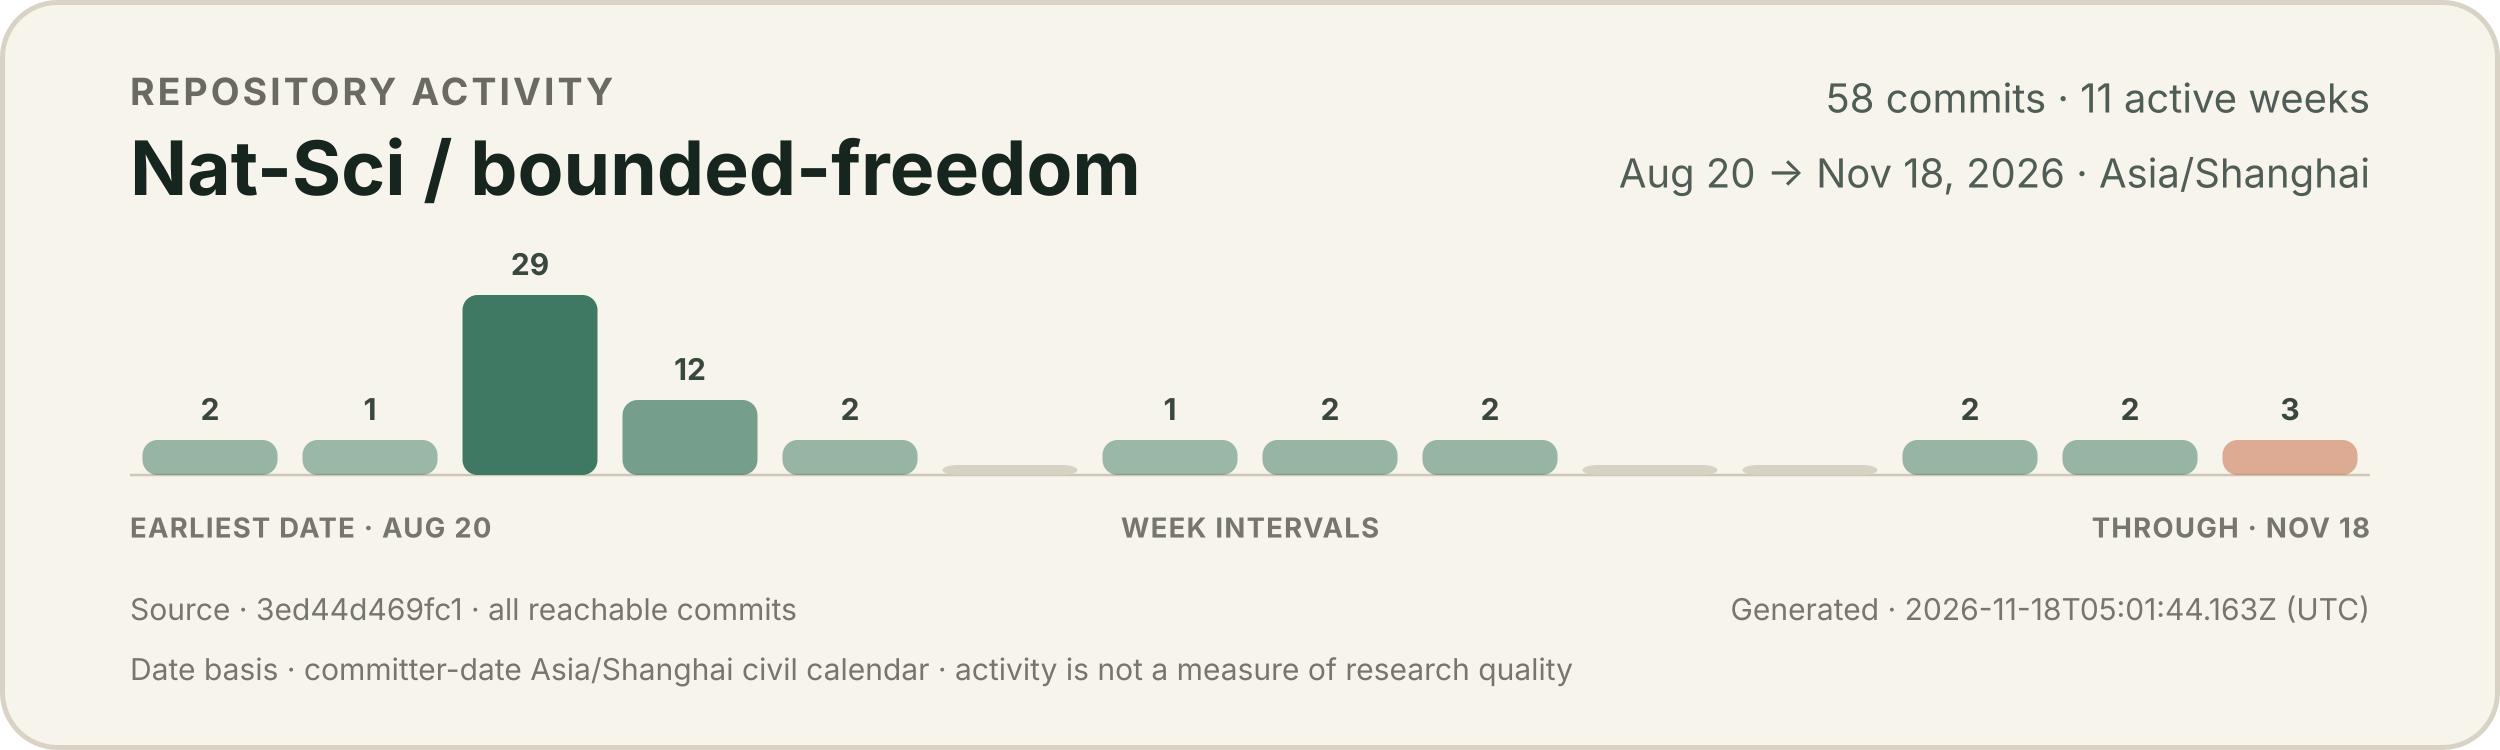
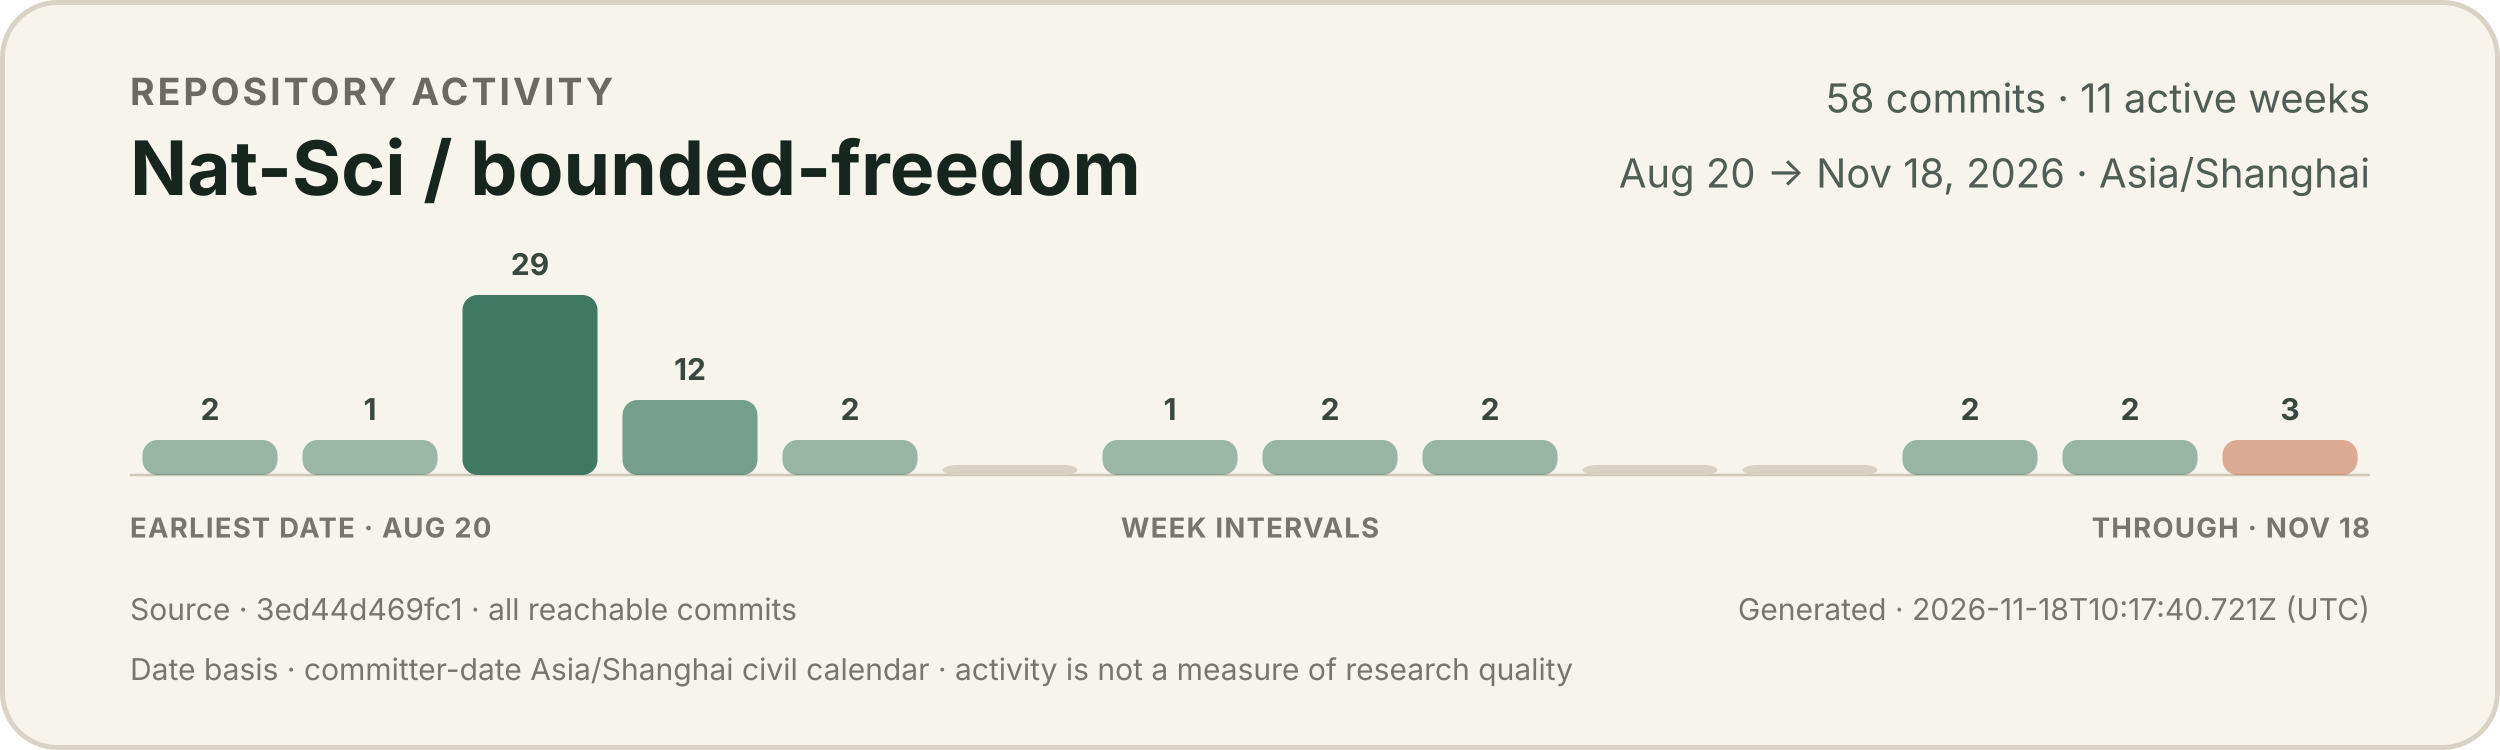
<svg xmlns="http://www.w3.org/2000/svg" width="1000" height="300" viewBox="0 0 1000 300" role="img" aria-labelledby="title description">
  <style>
    text { font-family: -apple-system, BlinkMacSystemFont, "Segoe UI", sans-serif; }
    .eyebrow { fill: #6b6a62; font-size: 15px; font-weight: 650; letter-spacing: 1.2px; }
    .title { fill: #17251f; font-size: 30px; font-weight: 720; }
    .meta { fill: #4f5d55; font-size: 16px; }
    .count { fill: #39473f; font-size: 12px; font-weight: 650; }
    .axis { fill: #77766d; font-size: 11px; font-weight: 650; letter-spacing: 0.5px; }
    .foot { fill: #77766d; font-size: 12px; }
  </style>
  <rect x="1" y="1" width="998" height="298" rx="22" fill="#f7f4ec" stroke="#d9d3c5" stroke-width="2" />
  <text x="52" y="42" class="eyebrow">REPOSITORY ACTIVITY</text>
  <text x="52" y="78" class="title">Nat-Sci / bounded-freedom</text>
  <text x="948" y="45" text-anchor="end" class="meta">58 commits · 11 active weeks</text>
  <text x="948" y="75" text-anchor="end" class="meta">Aug 20 → Nov 18, 2026 · Asia/Shanghai</text>
  <line x1="52" y1="190" x2="948" y2="190" stroke="#cec7b8" stroke-width="1" />
  <g>
    <rect x="57.0" y="176" width="54.0" height="14" rx="6" fill="#3f7964" opacity="0.52" />
    <text x="84.0" y="168" text-anchor="middle" class="count">2</text>
  </g>
  <g>
    <rect x="121.0" y="176" width="54.0" height="14" rx="6" fill="#3f7964" opacity="0.50" />
    <text x="148.0" y="168" text-anchor="middle" class="count">1</text>
  </g>
  <g>
    <rect x="185.0" y="118" width="54.0" height="72" rx="6" fill="#3f7964" opacity="1.00" />
    <text x="212.0" y="110" text-anchor="middle" class="count">29</text>
  </g>
  <g>
    <rect x="249.0" y="160" width="54.0" height="30" rx="6" fill="#3f7964" opacity="0.70" />
    <text x="276.0" y="152" text-anchor="middle" class="count">12</text>
  </g>
  <g>
    <rect x="313.0" y="176" width="54.0" height="14" rx="6" fill="#3f7964" opacity="0.52" />
    <text x="340.0" y="168" text-anchor="middle" class="count">2</text>
  </g>
  <g>
    <rect x="377.0" y="186" width="54.0" height="4" rx="6" fill="#d8d2c4" opacity="1" />
  </g>
  <g>
    <rect x="441.0" y="176" width="54.0" height="14" rx="6" fill="#3f7964" opacity="0.50" />
    <text x="468.0" y="168" text-anchor="middle" class="count">1</text>
  </g>
  <g>
    <rect x="505.0" y="176" width="54.0" height="14" rx="6" fill="#3f7964" opacity="0.52" />
    <text x="532.0" y="168" text-anchor="middle" class="count">2</text>
  </g>
  <g>
    <rect x="569.0" y="176" width="54.0" height="14" rx="6" fill="#3f7964" opacity="0.52" />
    <text x="596.0" y="168" text-anchor="middle" class="count">2</text>
  </g>
  <g>
    <rect x="633.0" y="186" width="54.0" height="4" rx="6" fill="#d8d2c4" opacity="1" />
  </g>
  <g>
    <rect x="697.0" y="186" width="54.0" height="4" rx="6" fill="#d8d2c4" opacity="1" />
  </g>
  <g>
    <rect x="761.0" y="176" width="54.0" height="14" rx="6" fill="#3f7964" opacity="0.52" />
    <text x="788.0" y="168" text-anchor="middle" class="count">2</text>
  </g>
  <g>
    <rect x="825.0" y="176" width="54.0" height="14" rx="6" fill="#3f7964" opacity="0.52" />
    <text x="852.0" y="168" text-anchor="middle" class="count">2</text>
  </g>
  <g>
    <rect x="889.0" y="176" width="54.0" height="14" rx="6" fill="#c66a45" opacity="0.53" />
    <text x="916.0" y="168" text-anchor="middle" class="count">3</text>
  </g>
  <text x="52" y="215" class="axis">EARLIEST DATE · AUG 20</text>
  <text x="500" y="215" text-anchor="middle" class="axis">WEEK INTERVALS</text>
  <text x="948" y="215" text-anchor="end" class="axis">THROUGH · NOV 18</text>
  <text x="52" y="248" class="foot">Source · 3ed44d469fc1 · all reachable commits</text>
-   <text x="948" y="248" text-anchor="end" class="foot">Generated · 2026-11-18T05:01:44.163Z (UTC)</text>
+   <text x="948" y="248" text-anchor="end" class="foot">Generated · 2026-11-18T10:17:40.721Z (UTC)</text>
  <text x="52" y="272" class="foot">Date basis · committer-date Asia/Shanghai civil calendar · activity is not a measure of research quality</text>
</svg>
